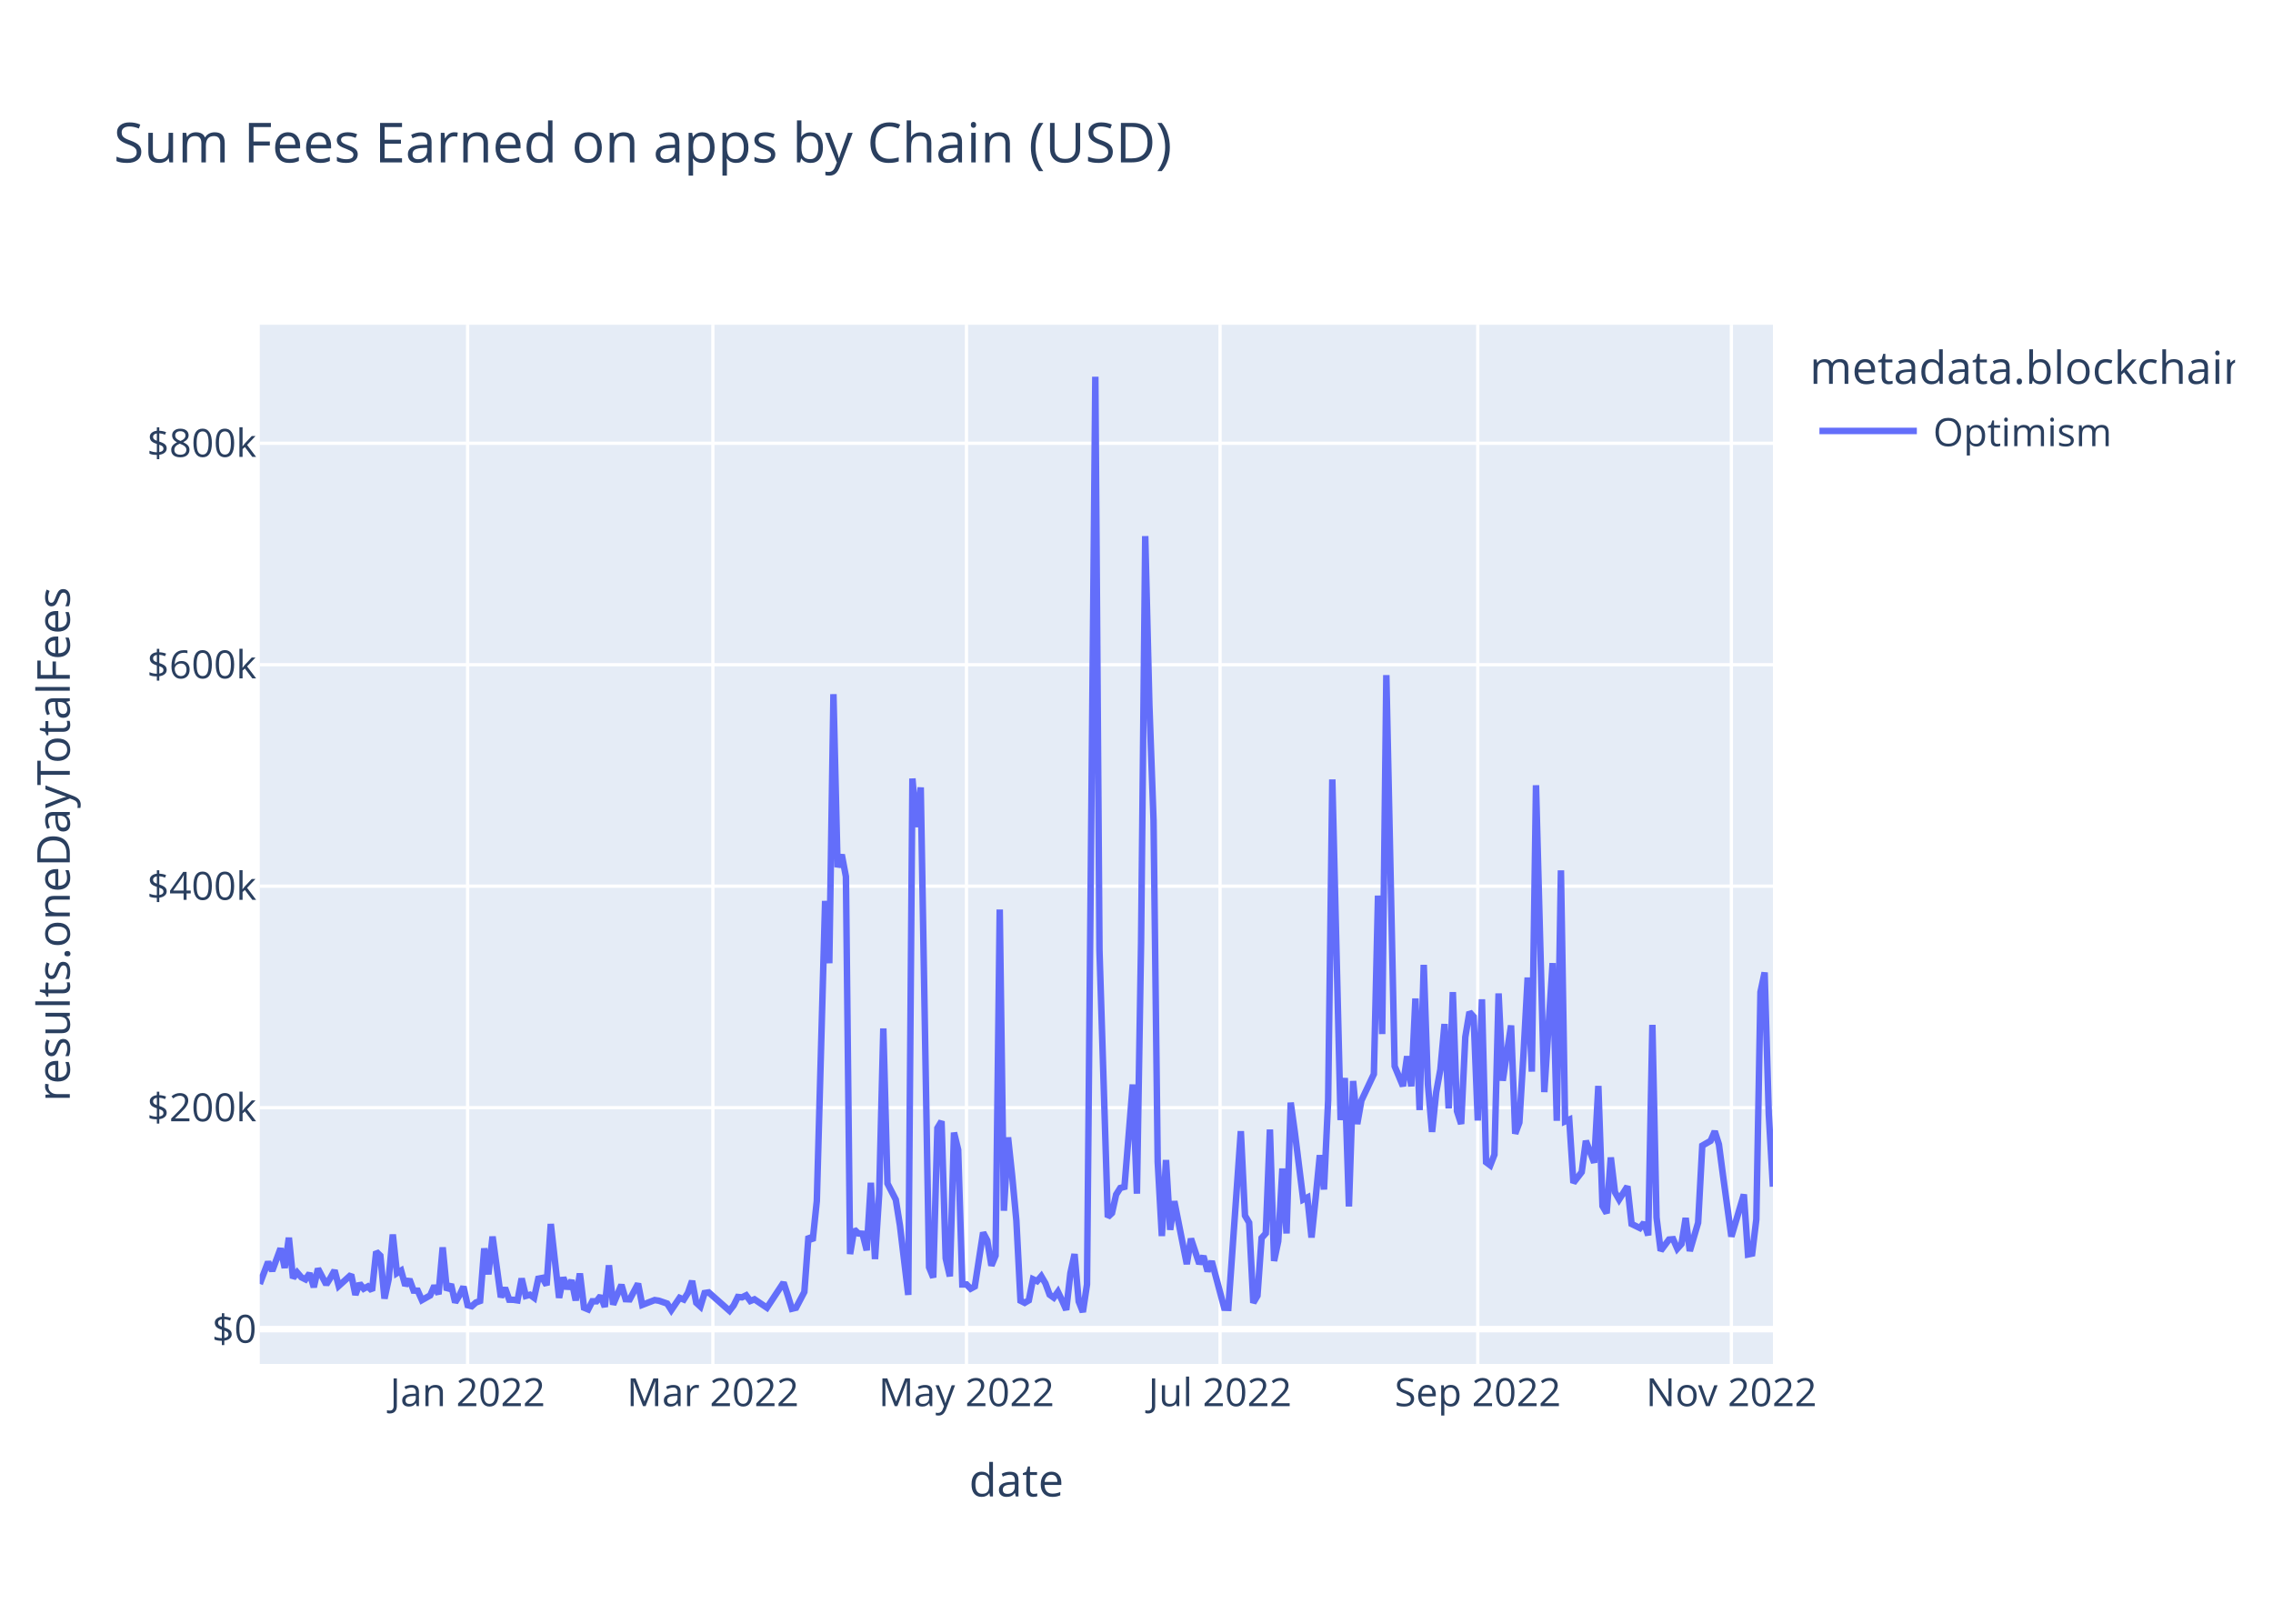
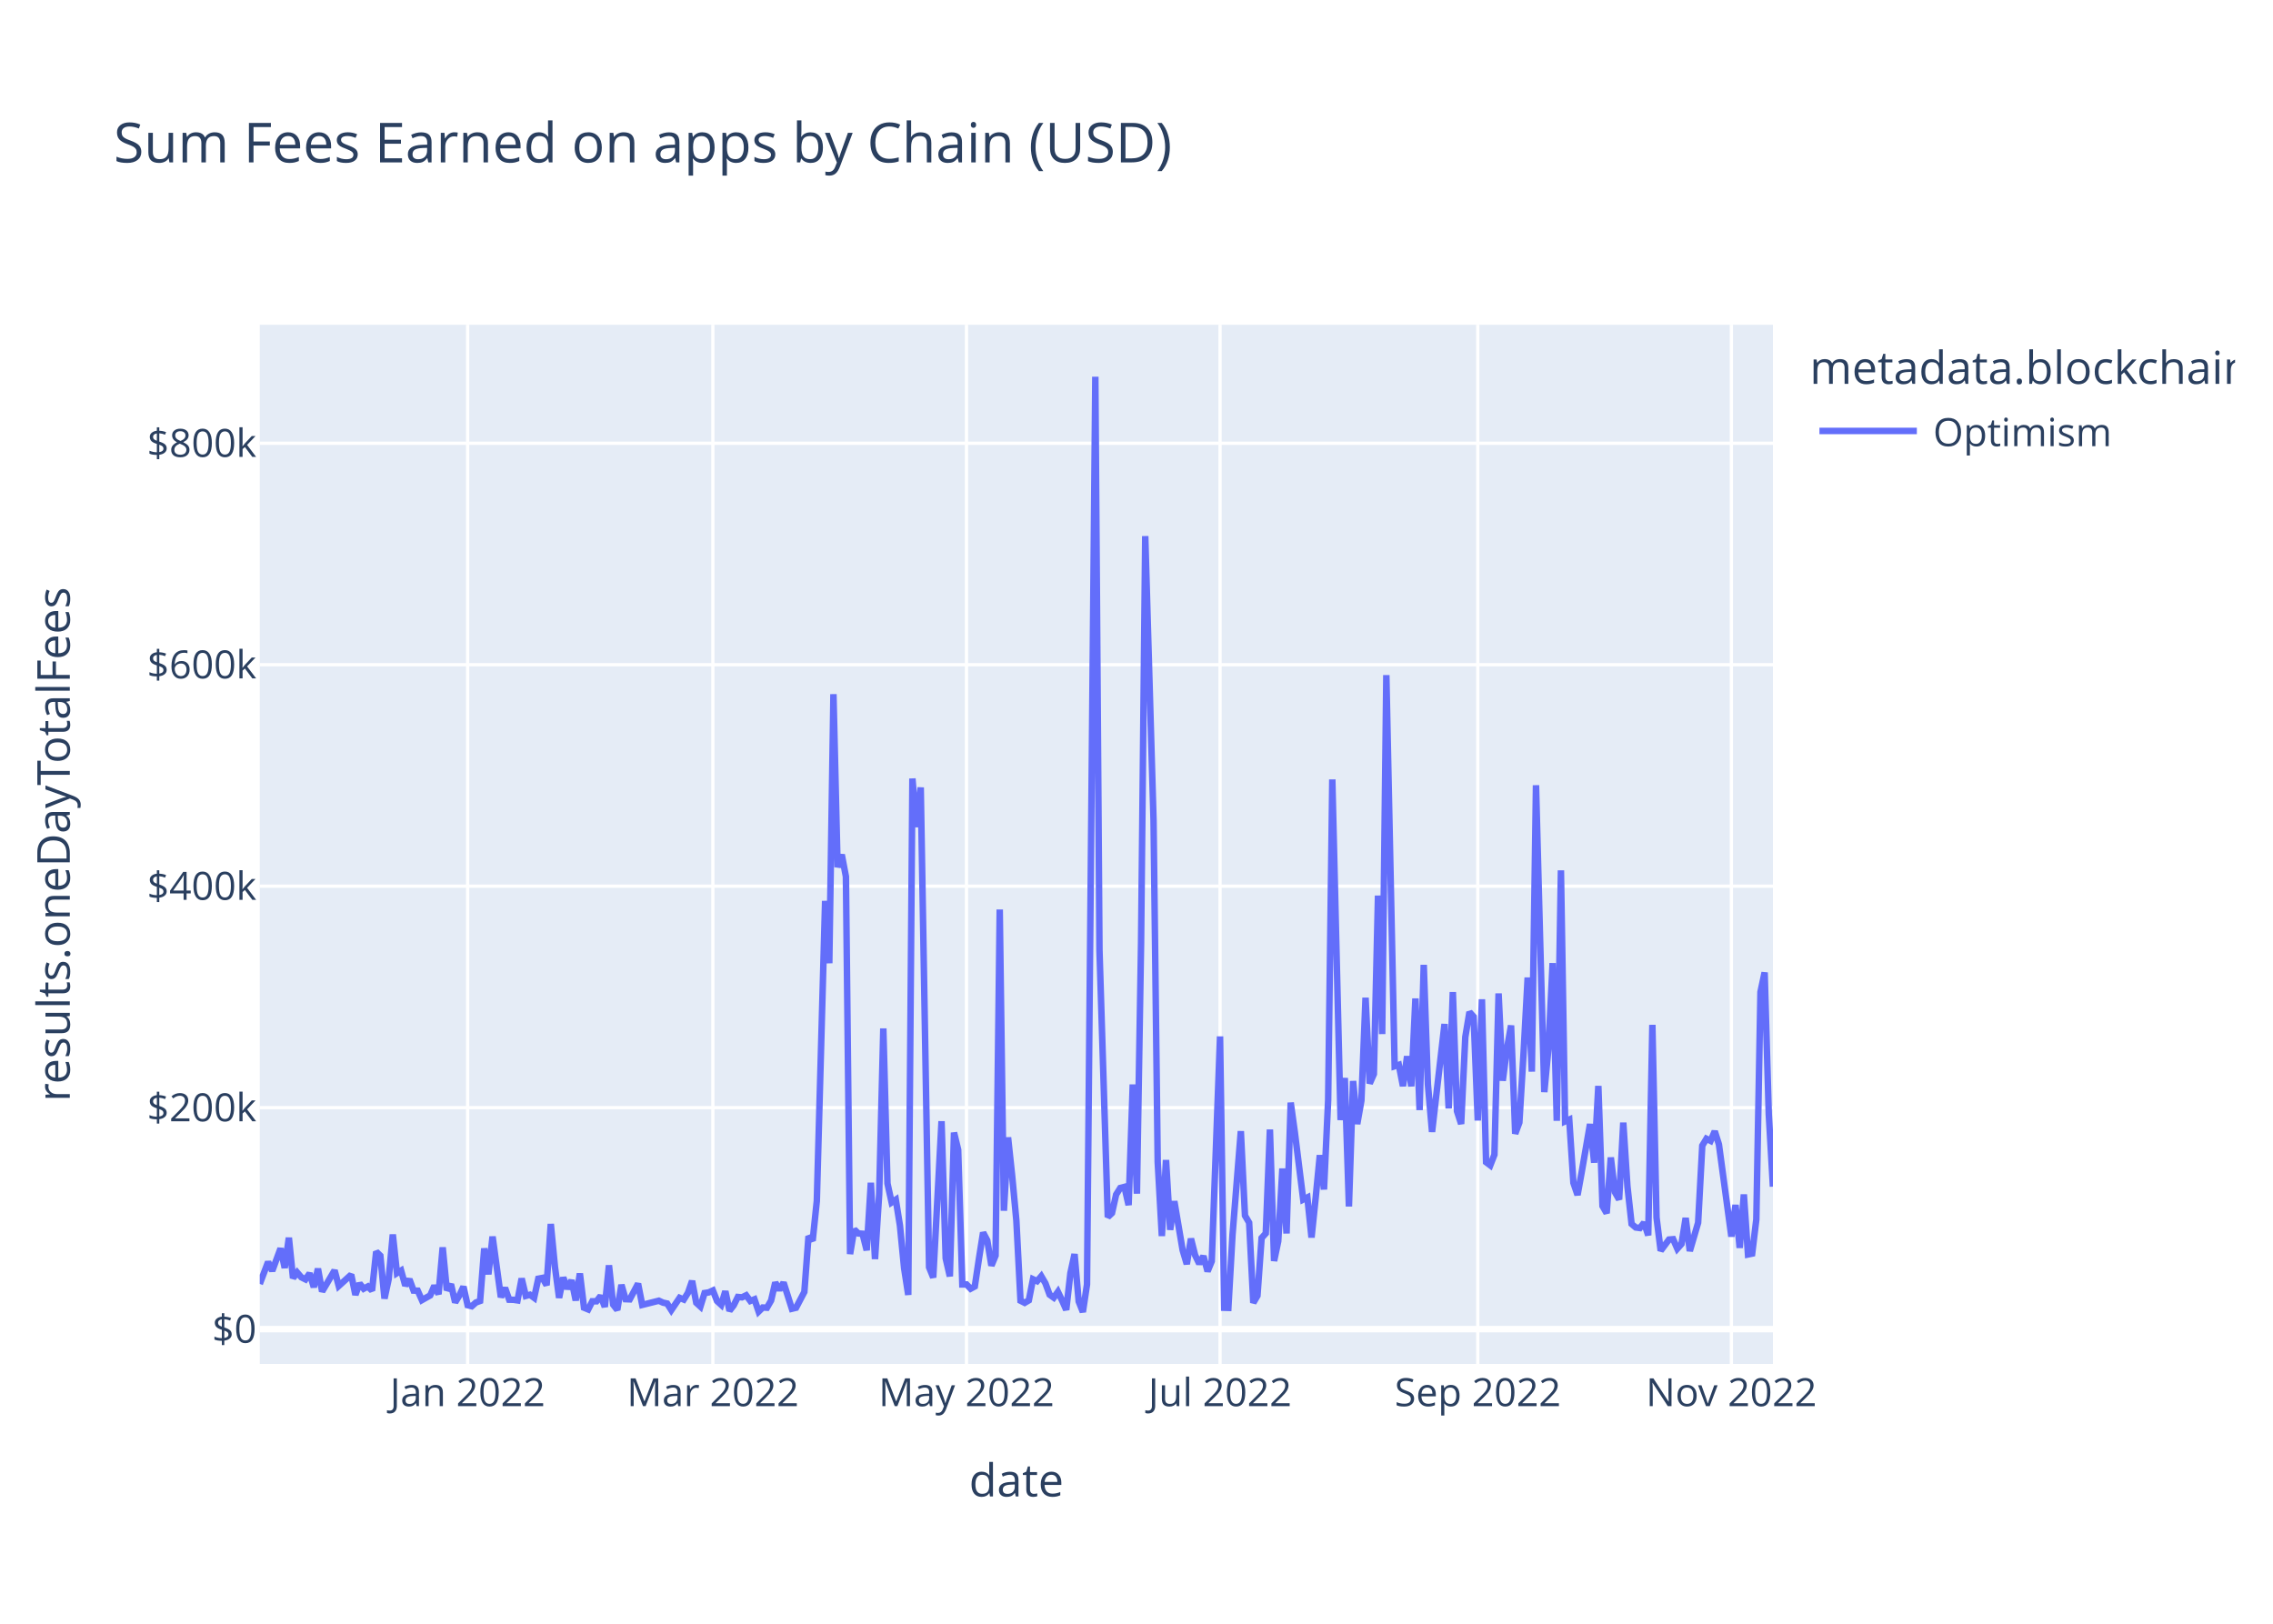
<svg xmlns="http://www.w3.org/2000/svg" class="main-svg" width="700" height="500" style="" viewBox="0 0 700 500">
  <rect x="0" y="0" width="700" height="500" style="fill: rgb(255, 255, 255); fill-opacity: 1;" />
-   <defs id="defs-359cd2">
+   <defs id="defs-2b2e4b">
    <g class="clips">
-       <clipPath id="clip359cd2xyplot" class="plotclip">
+       <clipPath id="clip2b2e4bxyplot" class="plotclip">
        <rect width="466" height="320" />
      </clipPath>
-       <clipPath class="axesclip" id="clip359cd2x">
+       <clipPath class="axesclip" id="clip2b2e4bx">
        <rect x="80" y="0" width="466" height="500" />
      </clipPath>
-       <clipPath class="axesclip" id="clip359cd2y">
+       <clipPath class="axesclip" id="clip2b2e4by">
        <rect x="0" y="100" width="700" height="320" />
      </clipPath>
-       <clipPath class="axesclip" id="clip359cd2xy">
+       <clipPath class="axesclip" id="clip2b2e4bxy">
        <rect x="80" y="100" width="466" height="320" />
      </clipPath>
    </g>
    <g class="gradients" />
    <g class="patterns" />
  </defs>
  <g class="bglayer">
    <rect class="bg" x="80" y="100" width="466" height="320" style="fill: rgb(229, 236, 246); fill-opacity: 1; stroke-width: 0;" />
  </g>
  <g class="layer-below">
    <g class="imagelayer" />
    <g class="shapelayer" />
  </g>
  <g class="cartesianlayer">
    <g class="subplot xy">
      <g class="layer-subplot">
        <g class="shapelayer" />
        <g class="imagelayer" />
      </g>
      <g class="minor-gridlayer">
        <g class="x" />
        <g class="y" />
      </g>
      <g class="gridlayer">
        <g class="x">
          <path class="xgrid crisp" transform="translate(144.01,0)" d="M0,100v320" style="stroke: rgb(255, 255, 255); stroke-opacity: 1; stroke-width: 1px;" />
          <path class="xgrid crisp" transform="translate(219.54,0)" d="M0,100v320" style="stroke: rgb(255, 255, 255); stroke-opacity: 1; stroke-width: 1px;" />
          <path class="xgrid crisp" transform="translate(297.64,0)" d="M0,100v320" style="stroke: rgb(255, 255, 255); stroke-opacity: 1; stroke-width: 1px;" />
          <path class="xgrid crisp" transform="translate(375.73,0)" d="M0,100v320" style="stroke: rgb(255, 255, 255); stroke-opacity: 1; stroke-width: 1px;" />
          <path class="xgrid crisp" transform="translate(455.1,0)" d="M0,100v320" style="stroke: rgb(255, 255, 255); stroke-opacity: 1; stroke-width: 1px;" />
          <path class="xgrid crisp" transform="translate(533.2,0)" d="M0,100v320" style="stroke: rgb(255, 255, 255); stroke-opacity: 1; stroke-width: 1px;" />
        </g>
        <g class="y">
          <path class="ygrid crisp" transform="translate(0,341.08)" d="M80,0h466" style="stroke: rgb(255, 255, 255); stroke-opacity: 1; stroke-width: 1px;" />
          <path class="ygrid crisp" transform="translate(0,272.88)" d="M80,0h466" style="stroke: rgb(255, 255, 255); stroke-opacity: 1; stroke-width: 1px;" />
          <path class="ygrid crisp" transform="translate(0,204.69)" d="M80,0h466" style="stroke: rgb(255, 255, 255); stroke-opacity: 1; stroke-width: 1px;" />
          <path class="ygrid crisp" transform="translate(0,136.49)" d="M80,0h466" style="stroke: rgb(255, 255, 255); stroke-opacity: 1; stroke-width: 1px;" />
        </g>
      </g>
      <g class="zerolinelayer">
        <path class="yzl zl crisp" transform="translate(0,409.28)" d="M80,0h466" style="stroke: rgb(255, 255, 255); stroke-opacity: 1; stroke-width: 2px;" />
      </g>
      <path class="xlines-below" />
      <path class="ylines-below" />
      <g class="overlines-below" />
      <g class="xaxislayer-below" />
      <g class="yaxislayer-below" />
      <g class="overaxes-below" />
-       <g class="plot" transform="translate(80,100)" clip-path="url(#clip359cd2xyplot)">
+       <g class="plot" transform="translate(80,100)" clip-path="url(#clip2b2e4bxyplot)">
        <g class="scatterlayer mlayer">
-           <g class="trace scatter traceb5bed5" style="stroke-miterlimit: 2; opacity: 1;">
+           <g class="trace scatter trace71b2a8" style="stroke-miterlimit: 2; opacity: 1;">
            <g class="fills" />
            <g class="errorbars" />
            <g class="lines">
-               <path class="js-line" d="M0,295.36L2.56,288.59L3.84,291.34L6.4,284.43L7.68,290.43L8.96,281.13L10.24,293.58L11.52,291.83L12.8,293.32L14.08,293.96L15.36,292.11L16.64,296.36L17.92,290.66L20.48,295.54L21.76,293.49L23.04,291.19L24.32,295.99L28.16,292.51L29.45,298.72L30.73,295.22L32.01,296.83L33.29,296.14L34.57,297.42L35.85,285.43L37.13,286.66L38.41,299.87L39.69,293.92L40.97,280.14L42.25,292.04L43.53,291.25L44.81,295.86L46.09,293.93L47.37,297.41L48.65,297.44L49.93,300.34L52.49,298.89L53.77,295.92L55.05,298.52L56.33,284.11L57.61,297.31L58.89,295.47L60.17,301.05L61.45,298.94L62.73,296.2L64.01,301.91L65.29,302.23L66.57,301.08L67.85,300.61L69.13,284.42L70.41,292.4L71.69,280.78L74.25,299.45L75.53,296.58L76.81,300.22L78.09,300.24L79.37,300.43L80.65,293.69L81.93,299.05L83.21,298.69L84.49,299.63L85.77,293.76L87.05,293.51L88.34,295.75L89.62,276.9L92.18,299.64L93.46,293.38L94.74,296.84L96.02,294.23L97.3,300.45L98.58,292.14L99.86,302.68L101.14,303.21L102.42,300.7L103.7,300.7L104.98,299.05L106.26,302.43L107.54,289.63L108.82,301.72L111.38,295.64L112.66,300.06L113.94,300.11L116.5,295.28L117.78,301.82L121.62,300.33L122.9,300.53L125.46,301.4L126.74,303.42L129.3,299.64L130.58,300.17L131.86,298.11L133.14,294.43L134.42,301.16L135.7,302.33L136.98,298.17L138.26,297.97L144.66,303.63L145.95,301.96L147.23,299.38L148.51,299.49L149.79,298.87L151.07,300.61L152.35,300.1L156.19,302.69L161.31,294.94L162.59,298.84L163.87,303.01L165.15,302.7L167.71,297.82L168.99,280.69L170.27,282.05L171.55,269.8L174.11,177.42L175.39,196.61L176.67,113.76L177.95,167.03L179.23,163.17L180.51,169.92L181.79,286.16L183.07,278.6L184.35,279.82L185.63,279.91L186.91,285L188.19,264.21L189.47,287.71L190.75,267.8L192.03,216.69L193.31,264.42L195.87,269.42L197.15,277.4L199.71,298.74L200.99,139.73L202.27,154.68L203.55,142.47L206.12,290.23L207.4,293.39L208.68,247.38L209.96,245.26L211.24,287.48L212.52,293.03L213.8,248.76L215.08,254.05L216.36,295.52L217.64,295.51L218.92,296.83L220.2,296.14L222.76,279.54L224.04,281.96L225.32,289.72L226.6,286.64L227.88,180.07L229.16,272.82L230.44,250.24L231.72,262.2L233,275.83L234.28,300.53L235.56,301.18L236.84,300.42L238.12,293.91L239.4,294.5L240.68,292.99L241.96,295.18L243.24,298.67L244.52,299.58L245.8,297.78L247.08,300.46L248.36,303.35L249.64,292.06L250.92,286.17L252.2,300.76L253.48,304L254.76,295.52L257.32,16L258.6,192.62L261.16,274.77L262.45,273.54L263.73,267.84L265.01,265.81L266.29,265.48L268.85,233.95L270.13,267.57L271.41,190.2L272.69,65.08L273.97,117.15L275.25,152.69L276.53,257.76L277.81,280.62L279.09,257.2L280.37,278.7L281.65,269.9L285.49,289.26L286.77,281.42L289.33,289.15L290.61,286.79L291.89,291.48L293.17,288.38L297.01,302.7L298.29,302.74L302.13,248.32L303.41,274.32L304.69,276.5L305.97,301.18L307.25,298.99L308.53,281.21L309.81,279.8L311.09,247.82L312.37,288.29L313.65,282.2L314.93,259.82L316.21,279.82L317.49,239.53L318.77,248.76L321.34,269.37L322.62,268.74L323.9,281.07L325.18,268.81L326.46,255.72L327.74,266.27L329.02,238.8L330.3,140.01L332.86,244.9L334.14,231.94L335.42,271.5L336.7,232.88L337.98,246.13L339.26,238.9L343.1,230.74L344.38,175.78L345.66,218.42L346.94,107.89L349.5,228.32L352.06,234.44L353.34,225.25L354.62,234.51L355.9,207.46L357.18,241.83L358.46,197.11L359.74,233.89L361.02,248.55L362.3,236.31L363.58,229.31L364.86,215.33L366.14,241.31L367.42,205.5L368.7,242.17L369.98,246.1L371.26,219.33L372.54,211.64L373.82,213.07L375.1,245.04L376.38,207.71L377.66,257.87L378.95,258.84L380.23,255.56L381.51,205.91L382.79,232.79L385.35,215.77L386.63,249.11L387.91,245.66L389.19,224.45L390.47,201.01L391.75,229.99L393.03,141.8L394.31,189.8L395.59,236.29L398.15,196.57L399.43,245.13L400.71,168.01L401.99,245.31L403.27,244.75L404.55,264.24L407.11,260.91L408.39,251.3L410.95,258.03L412.23,234.39L413.51,271.37L414.79,273.59L416.07,256.42L417.35,267.13L418.63,269.37L421.19,265.32L422.47,276.89L425.03,278.15L426.31,276.5L427.59,280.4L428.87,215.59L430.15,274.94L431.43,285.13L433.99,281.7L435.27,281.59L436.55,284.51L437.84,283.06L439.12,275.05L440.4,285.23L442.96,276.5L444.24,252.77L446.8,251.3L448.08,248.35L449.36,252.38L450.64,262.12L453.2,280.78L457.04,267.81L458.32,286.29L459.6,286.02L460.88,275.5L462.16,205.49L463.44,199.45L464.72,243.14L466,265.41" style="vector-effect: non-scaling-stroke; fill: none; stroke: rgb(99, 110, 250); stroke-opacity: 1; stroke-width: 2px; opacity: 1;" />
+               <path class="js-line" d="M0,295.36L2.56,288.59L3.84,291.34L6.4,284.43L7.68,290.43L8.96,281.13L10.24,293.58L11.52,291.83L12.8,293.32L14.08,293.96L15.36,292.11L16.64,296.36L17.92,290.66L19.2,297.69L20.48,295.54L23.04,291.19L24.32,295.99L28.16,292.51L29.45,298.72L30.73,295.22L32.01,296.83L33.29,296.14L34.57,297.42L35.85,285.43L37.13,286.66L38.41,299.87L39.69,293.92L40.97,280.14L42.25,292.04L43.53,291.25L44.81,295.86L46.09,293.93L47.37,297.41L48.65,297.44L49.93,300.34L52.49,298.89L53.77,295.92L55.05,298.52L56.33,284.11L57.61,297.31L58.89,295.47L60.17,301.05L61.45,298.94L62.73,296.2L64.01,301.91L65.29,302.23L66.57,301.08L67.85,300.61L69.13,284.42L70.41,292.4L71.69,280.78L74.25,299.45L75.53,296.58L76.81,300.22L78.09,300.24L79.37,300.43L80.65,293.69L81.93,299.05L83.21,298.69L84.49,299.63L85.77,293.76L87.05,293.51L88.34,295.75L89.62,276.9L90.9,290.07L92.18,299.64L93.46,293.38L94.74,296.84L96.02,294.23L97.3,300.45L98.58,292.14L99.86,302.68L101.14,303.21L102.42,300.7L103.7,300.7L104.98,299.05L106.26,302.43L107.54,289.63L108.82,301.72L110.1,303.37L111.38,295.64L112.66,300.06L113.94,300.11L116.5,295.28L117.78,301.82L122.9,300.53L124.18,301.12L125.46,301.4L126.74,303.42L129.3,299.64L130.58,300.17L131.86,298.11L133.14,294.43L134.42,301.16L135.7,302.33L136.98,298.17L138.26,297.97L139.54,297.38L140.82,300.62L142.1,301.79L143.38,297.62L144.66,303.63L145.95,301.96L147.23,299.38L148.51,299.49L149.79,298.87L151.07,300.61L152.35,300.1L153.63,303.87L154.91,302.62L156.19,302.69L157.47,300.47L158.75,294.93L160.03,297.22L161.31,294.94L163.87,303.01L165.15,302.7L167.71,297.82L168.99,280.69L170.27,282.05L171.55,269.8L174.11,177.42L175.39,196.61L176.67,113.76L177.95,167.03L179.23,163.17L180.51,169.92L181.79,286.16L183.07,278.6L184.35,279.82L185.63,279.91L186.91,285L188.19,264.21L189.47,287.71L190.75,267.8L192.03,216.69L193.31,264.42L194.59,270.26L195.87,269.42L197.15,277.4L198.43,290.48L199.71,298.74L200.99,139.73L202.27,154.68L203.55,142.47L206.12,290.23L207.4,293.39L209.96,245.26L211.24,287.48L212.52,293.03L213.8,248.76L215.08,254.05L216.36,295.52L217.64,295.51L218.92,296.83L220.2,296.14L221.48,287.59L222.76,279.54L224.04,281.96L225.32,289.72L226.6,286.64L227.88,180.07L229.16,272.82L230.44,250.24L231.72,262.2L233,275.83L234.28,300.53L235.56,301.18L236.84,300.42L238.12,293.91L239.4,294.5L240.68,292.99L241.96,295.18L243.24,298.67L244.52,299.58L245.8,297.78L247.08,300.46L248.36,303.35L249.64,292.06L250.92,286.17L252.2,300.76L253.48,304L254.76,295.52L257.32,16L258.6,192.62L261.16,274.77L262.45,273.54L263.73,267.84L265.01,265.81L266.29,265.48L267.57,271.09L268.85,233.95L270.13,267.57L271.41,190.2L272.69,65.08L275.25,152.69L276.53,257.76L277.81,280.62L279.09,257.2L280.37,278.7L281.65,269.9L284.21,284.96L285.49,289.26L286.77,281.42L288.05,286.51L289.33,289.15L290.61,286.79L291.89,291.48L293.17,288.38L295.73,219.15L297.01,302.7L298.29,302.74L299.57,280.24L302.13,248.32L303.41,274.32L304.69,276.5L305.97,301.18L307.25,298.99L308.53,281.21L309.81,279.8L311.09,247.82L312.37,288.29L313.65,282.2L314.93,259.82L316.21,279.82L317.49,239.53L318.77,248.76L321.34,269.37L322.62,268.74L323.9,281.07L325.18,268.81L326.46,255.72L327.74,266.27L329.02,238.8L330.3,140.01L332.86,244.9L334.14,231.94L335.42,271.5L336.7,232.88L337.98,246.13L339.26,238.9L340.54,207.22L341.82,233.64L343.1,230.74L344.38,175.78L345.66,218.42L346.94,107.89L349.5,228.32L350.78,227.91L352.06,234.44L353.34,225.25L354.62,234.51L355.9,207.46L357.18,241.83L358.46,197.11L359.74,233.89L361.02,248.55L364.86,215.33L366.14,241.31L367.42,205.5L368.7,242.17L369.98,246.1L371.26,219.33L372.54,211.64L373.82,213.07L375.1,245.04L376.38,207.71L377.66,257.87L378.95,258.84L380.23,255.56L381.51,205.91L382.79,232.79L384.07,223.07L385.35,215.77L386.63,249.11L387.91,245.66L389.19,224.45L390.47,201.01L391.75,229.99L393.03,141.8L394.31,189.8L395.59,236.29L396.87,222.74L398.15,196.57L399.43,245.13L400.71,168.01L401.99,245.31L403.27,244.75L404.55,264.24L405.83,267.97L407.11,260.91L409.67,246.13L410.95,258.03L412.23,234.39L413.51,271.37L414.79,273.59L416.07,256.42L417.35,267.13L418.63,269.37L419.91,245.69L421.19,265.32L422.47,276.89L423.75,277.98L425.03,278.15L426.31,276.5L427.59,280.4L428.87,215.59L430.15,274.94L431.43,285.13L433.99,281.7L435.27,281.59L436.55,284.51L437.84,283.06L439.12,275.05L440.4,285.23L442.96,276.5L444.24,252.77L445.52,250.66L446.8,251.3L448.08,248.35L449.36,252.38L453.2,280.78L454.48,271.04L455.76,284.26L457.04,267.81L458.32,286.29L459.6,286.02L460.88,275.5L462.16,205.49L463.44,199.45L464.72,243.14L466,265.41" style="vector-effect: non-scaling-stroke; fill: none; stroke: rgb(99, 110, 250); stroke-opacity: 1; stroke-width: 2px; opacity: 1;" />
            </g>
            <g class="points" />
            <g class="text" />
          </g>
        </g>
      </g>
      <g class="overplot" />
      <path class="xlines-above crisp" d="M0,0" style="fill: none;" />
      <path class="ylines-above crisp" d="M0,0" style="fill: none;" />
      <g class="overlines-above" />
      <g class="xaxislayer-above">
        <g class="xtick">
          <text text-anchor="middle" x="0" y="433" transform="translate(144.01,0)" style="font-family: 'Open Sans', verdana, arial, sans-serif; font-size: 12px; fill: rgb(42, 63, 95); fill-opacity: 1; white-space: pre; opacity: 1;">Jan 2022</text>
        </g>
        <g class="xtick">
          <text text-anchor="middle" x="0" y="433" style="font-family: 'Open Sans', verdana, arial, sans-serif; font-size: 12px; fill: rgb(42, 63, 95); fill-opacity: 1; white-space: pre; opacity: 1;" transform="translate(219.54,0)">Mar 2022</text>
        </g>
        <g class="xtick">
          <text text-anchor="middle" x="0" y="433" style="font-family: 'Open Sans', verdana, arial, sans-serif; font-size: 12px; fill: rgb(42, 63, 95); fill-opacity: 1; white-space: pre; opacity: 1;" transform="translate(297.64,0)">May 2022</text>
        </g>
        <g class="xtick">
          <text text-anchor="middle" x="0" y="433" style="font-family: 'Open Sans', verdana, arial, sans-serif; font-size: 12px; fill: rgb(42, 63, 95); fill-opacity: 1; white-space: pre; opacity: 1;" transform="translate(375.73,0)">Jul 2022</text>
        </g>
        <g class="xtick">
          <text text-anchor="middle" x="0" y="433" style="font-family: 'Open Sans', verdana, arial, sans-serif; font-size: 12px; fill: rgb(42, 63, 95); fill-opacity: 1; white-space: pre; opacity: 1;" transform="translate(455.1,0)">Sep 2022</text>
        </g>
        <g class="xtick">
          <text text-anchor="middle" x="0" y="433" style="font-family: 'Open Sans', verdana, arial, sans-serif; font-size: 12px; fill: rgb(42, 63, 95); fill-opacity: 1; white-space: pre; opacity: 1;" transform="translate(533.2,0)">Nov 2022</text>
        </g>
      </g>
      <g class="yaxislayer-above">
        <g class="ytick">
          <text text-anchor="end" x="79" y="4.2" transform="translate(0,409.28)" style="font-family: 'Open Sans', verdana, arial, sans-serif; font-size: 12px; fill: rgb(42, 63, 95); fill-opacity: 1; white-space: pre; opacity: 1;">$0</text>
        </g>
        <g class="ytick">
          <text text-anchor="end" x="79" y="4.2" style="font-family: 'Open Sans', verdana, arial, sans-serif; font-size: 12px; fill: rgb(42, 63, 95); fill-opacity: 1; white-space: pre; opacity: 1;" transform="translate(0,341.08)">$200k</text>
        </g>
        <g class="ytick">
          <text text-anchor="end" x="79" y="4.2" style="font-family: 'Open Sans', verdana, arial, sans-serif; font-size: 12px; fill: rgb(42, 63, 95); fill-opacity: 1; white-space: pre; opacity: 1;" transform="translate(0,272.88)">$400k</text>
        </g>
        <g class="ytick">
          <text text-anchor="end" x="79" y="4.2" style="font-family: 'Open Sans', verdana, arial, sans-serif; font-size: 12px; fill: rgb(42, 63, 95); fill-opacity: 1; white-space: pre; opacity: 1;" transform="translate(0,204.69)">$600k</text>
        </g>
        <g class="ytick">
          <text text-anchor="end" x="79" y="4.2" style="font-family: 'Open Sans', verdana, arial, sans-serif; font-size: 12px; fill: rgb(42, 63, 95); fill-opacity: 1; white-space: pre; opacity: 1;" transform="translate(0,136.49)">$800k</text>
        </g>
      </g>
      <g class="overaxes-above" />
    </g>
  </g>
  <g class="polarlayer" />
  <g class="smithlayer" />
  <g class="ternarylayer" />
  <g class="geolayer" />
  <g class="funnelarealayer" />
  <g class="pielayer" />
  <g class="iciclelayer" />
  <g class="treemaplayer" />
  <g class="sunburstlayer" />
  <g class="glimages" />
-   <defs id="topdefs-359cd2">
+   <defs id="topdefs-2b2e4b">
    <g class="clips" />
-     <clipPath id="legend359cd2">
+     <clipPath id="legend2b2e4b">
      <rect width="133" height="48" x="0" y="0" />
    </clipPath>
  </defs>
  <g class="layer-above">
    <g class="imagelayer" />
    <g class="shapelayer" />
  </g>
  <g class="infolayer">
    <g class="legend" pointer-events="all" transform="translate(555.32,100)">
      <rect class="bg" shape-rendering="crispEdges" style="stroke: rgb(68, 68, 68); stroke-opacity: 1; fill: rgb(255, 255, 255); fill-opacity: 1; stroke-width: 0px;" width="133" height="48" x="0" y="0" />
-       <g class="scrollbox" transform="" clip-path="url(#legend359cd2)">
+       <g class="scrollbox" transform="" clip-path="url(#legend2b2e4b)">
        <text class="legendtitletext" text-anchor="start" x="2" y="18.2" style="font-family: 'Open Sans', verdana, arial, sans-serif; font-size: 14px; fill: rgb(42, 63, 95); fill-opacity: 1; white-space: pre;">metadata.blockchain</text>
        <g class="groups" transform="">
          <g class="traces" transform="translate(0,32.7)" style="opacity: 1;">
            <text class="legendtext" text-anchor="start" x="40" y="4.68" style="font-family: 'Open Sans', verdana, arial, sans-serif; font-size: 12px; fill: rgb(42, 63, 95); fill-opacity: 1; white-space: pre;">Optimism</text>
            <g class="layers" style="opacity: 1;">
              <g class="legendfill" />
              <g class="legendlines">
                <path class="js-line" d="M5,0h30" style="fill: none; stroke: rgb(99, 110, 250); stroke-opacity: 1; stroke-width: 2px;" />
              </g>
              <g class="legendsymbols">
                <g class="legendpoints" />
              </g>
            </g>
            <rect class="legendtoggle" x="0" y="-9.5" width="90.672" height="19" style="fill: rgb(0, 0, 0); fill-opacity: 0;" />
          </g>
        </g>
      </g>
      <rect class="scrollbar" rx="20" ry="3" width="0" height="0" style="fill: rgb(128, 139, 164); fill-opacity: 1;" x="0" y="0" />
    </g>
    <g class="g-gtitle">
      <text class="gtitle" x="35" y="50" text-anchor="start" dy="0em" style="font-family: 'Open Sans', verdana, arial, sans-serif; font-size: 17px; fill: rgb(42, 63, 95); opacity: 1; font-weight: normal; white-space: pre;">Sum Fees Earned on apps by Chain (USD)</text>
    </g>
    <g class="g-xtitle">
      <text class="xtitle" x="313" y="460.8" text-anchor="middle" style="font-family: 'Open Sans', verdana, arial, sans-serif; font-size: 14px; fill: rgb(42, 63, 95); opacity: 1; font-weight: normal; white-space: pre;">date</text>
    </g>
    <g class="g-ytitle">
      <text class="ytitle" transform="rotate(-90,21.49688,260)" x="21.497" y="260" text-anchor="middle" style="font-family: 'Open Sans', verdana, arial, sans-serif; font-size: 14px; fill: rgb(42, 63, 95); opacity: 1; font-weight: normal; white-space: pre;">results.oneDayTotalFees</text>
    </g>
  </g>
</svg>
